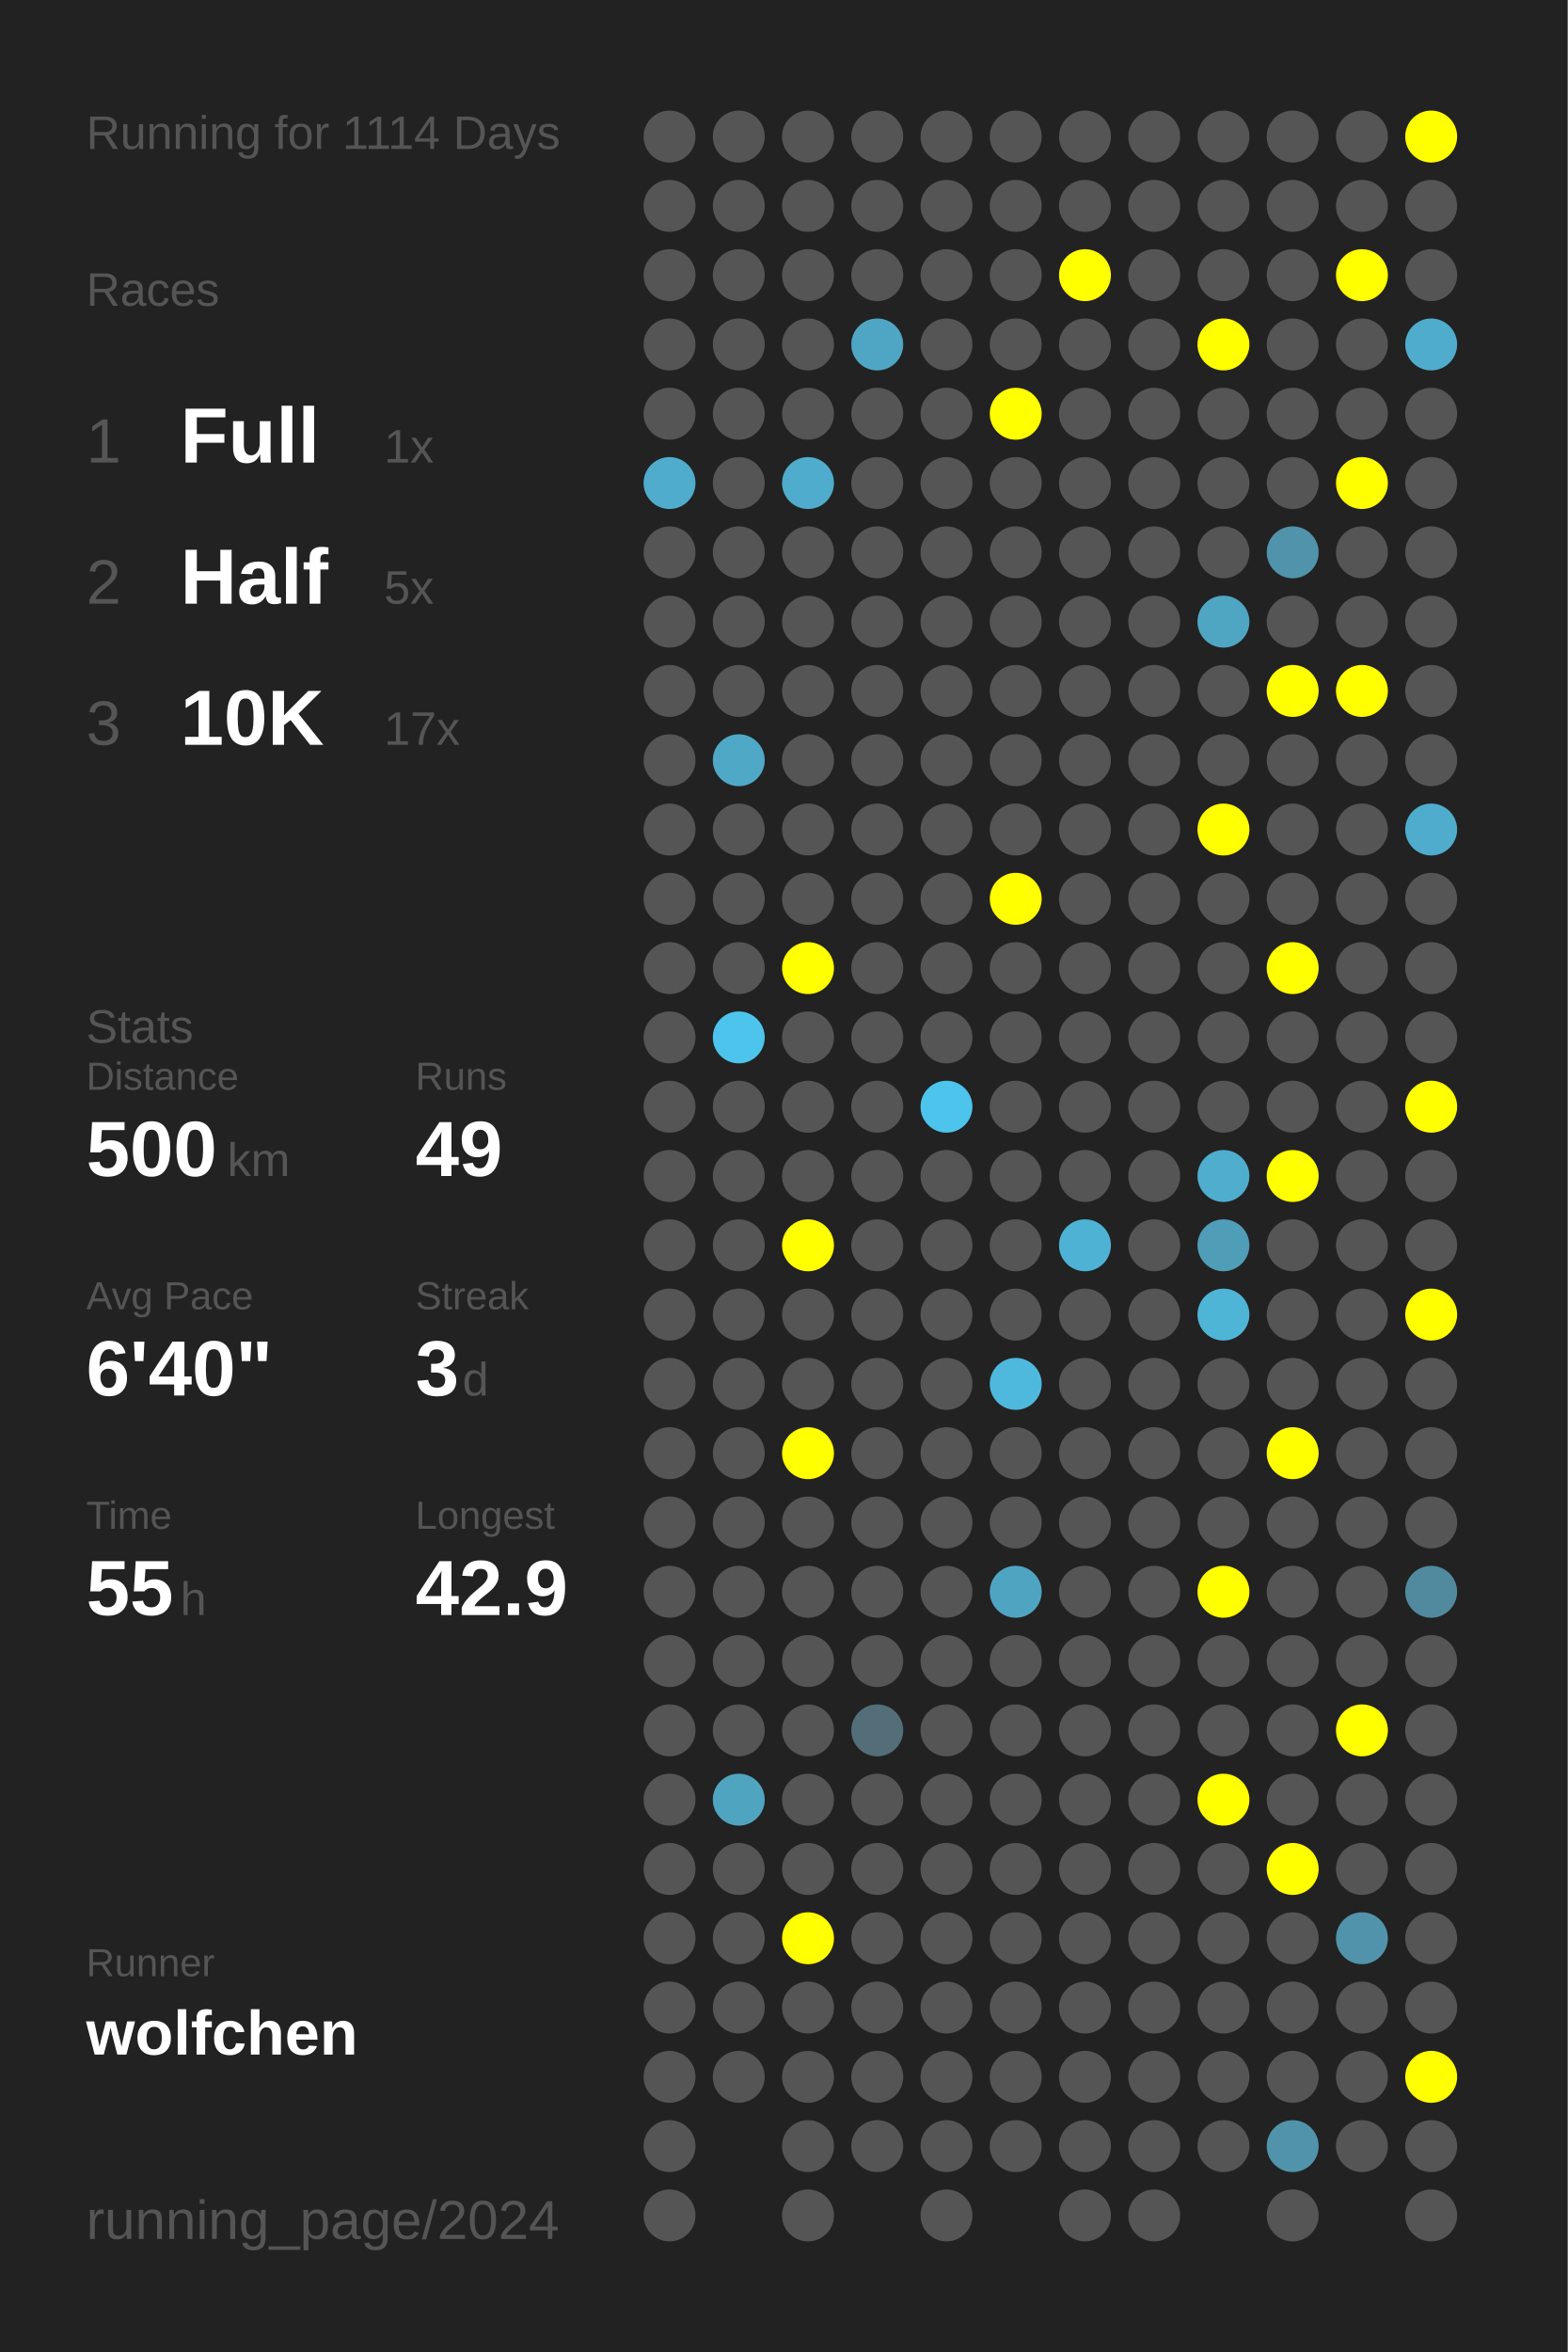
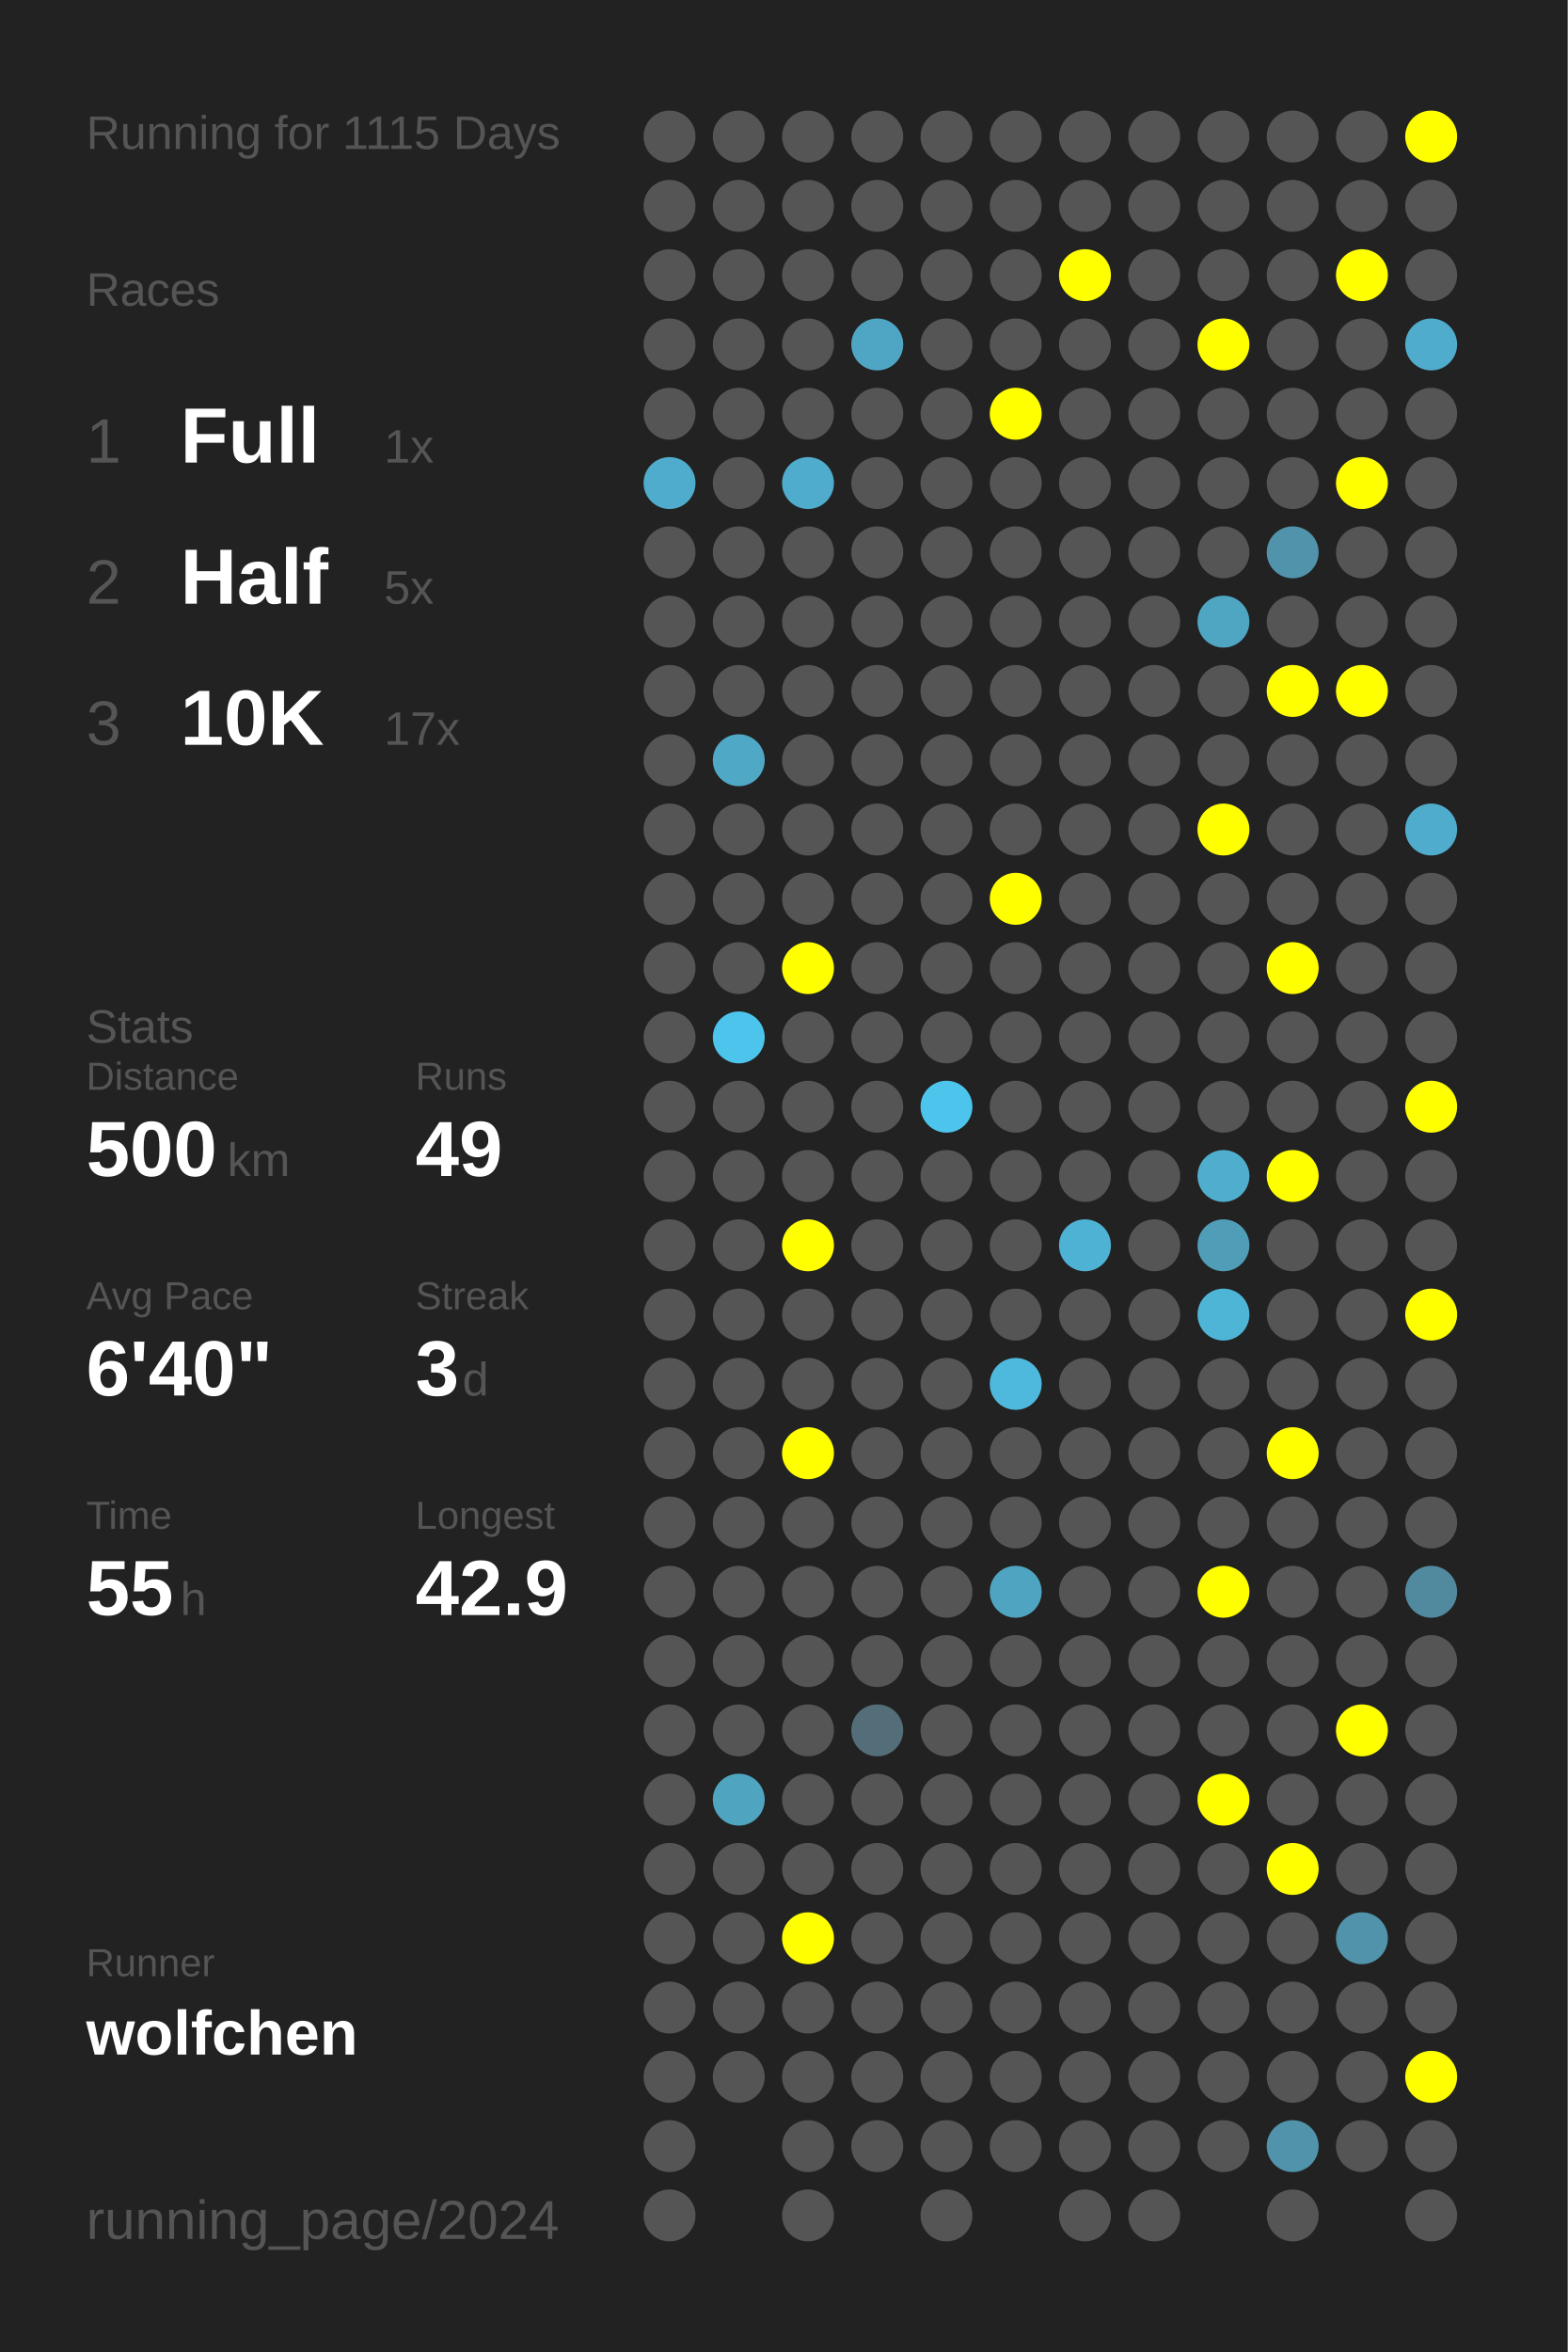
<svg xmlns="http://www.w3.org/2000/svg" baseProfile="full" height="300mm" version="1.1" viewBox="0,0,200,300" width="200mm">
  <defs />
  <rect fill="#222222" height="300" width="200" x="0" y="0" />
-   <text fill="#555555" style="font-size:6px; font-family:Arial;" x="11" y="19">Running for 1114 Days</text>
+   <text fill="#555555" style="font-size:6px; font-family:Arial;" x="11" y="19">Running for 1115 Days</text>
  <text fill="#555555" style="font-size:6px; font-family:Arial;" x="11" y="39">Races</text>
  <text fill="#555555" style="font-size:8px; font-family:Arial;" x="11" y="59">1</text>
  <text fill="#FFFFFF" style="font-size:10px; font-family:Arial; font-weight:bold;" x="23" y="59">Full</text>
  <text fill="#555555" style="font-size:6px; font-family:Arial;" x="49" y="59">1x</text>
  <text fill="#555555" style="font-size:8px; font-family:Arial;" x="11" y="77">2</text>
  <text fill="#FFFFFF" style="font-size:10px; font-family:Arial; font-weight:bold;" x="23" y="77">Half</text>
  <text fill="#555555" style="font-size:6px; font-family:Arial;" x="49" y="77">5x</text>
  <text fill="#555555" style="font-size:8px; font-family:Arial;" x="11" y="95">3</text>
  <text fill="#FFFFFF" style="font-size:10px; font-family:Arial; font-weight:bold;" x="23" y="95">10K</text>
  <text fill="#555555" style="font-size:6px; font-family:Arial;" x="49" y="95">17x</text>
  <text fill="#555555" style="font-size:6px; font-family:Arial;" x="11" y="133">Stats</text>
  <text fill="#555555" style="font-size:5px; font-family:Arial;" x="11" y="139">Distance</text>
  <text fill="#FFFFFF" style="font-size:10px; font-family:Arial; font-weight:bold;" x="11" y="150">500</text>
  <text fill="#555555" style="font-size:6px; font-family:Arial;" x="29" y="150">km</text>
  <text fill="#555555" style="font-size:5px; font-family:Arial;" x="53" y="139">Runs</text>
  <text fill="#FFFFFF" style="font-size:10px; font-family:Arial; font-weight:bold;" x="53" y="150">49</text>
  <text fill="#555555" style="font-size:5px; font-family:Arial;" x="11" y="167">Avg Pace</text>
  <text fill="#FFFFFF" style="font-size:10px; font-family:Arial; font-weight:bold;" x="11" y="178">6'40"</text>
  <text fill="#555555" style="font-size:5px; font-family:Arial;" x="53" y="167">Streak</text>
  <text fill="#FFFFFF" style="font-size:10px; font-family:Arial; font-weight:bold;" x="53" y="178">3</text>
  <text fill="#555555" style="font-size:6px; font-family:Arial;" x="59" y="178">d</text>
  <text fill="#555555" style="font-size:5px; font-family:Arial;" x="11" y="195">Time</text>
  <text fill="#FFFFFF" style="font-size:10px; font-family:Arial; font-weight:bold;" x="11" y="206">55</text>
  <text fill="#555555" style="font-size:6px; font-family:Arial;" x="23" y="206">h</text>
  <text fill="#555555" style="font-size:5px; font-family:Arial;" x="53" y="195">Longest</text>
  <text fill="#FFFFFF" style="font-size:10px; font-family:Arial; font-weight:bold;" x="53" y="206">42.9</text>
  <text fill="#555555" style="font-size:5px; font-family:Arial;" x="11" y="252.065">Runner</text>
  <text fill="#FFFFFF" style="font-size:8px; font-family:Arial; font-weight:bold;" x="11" y="262.065">wolfchen</text>
  <text fill="#555555" style="font-size:7px; font-family:Arial;" x="11" y="285.581">running_page/2024</text>
  <circle cx="85.417" cy="17.419" fill="#555555" r="3.312" />
  <circle cx="85.417" cy="26.258" fill="#555555" r="3.312" />
  <circle cx="85.417" cy="35.097" fill="#555555" r="3.312" />
  <circle cx="85.417" cy="43.935" fill="#555555" r="3.312" />
  <circle cx="85.417" cy="52.774" fill="#555555" r="3.312" />
  <circle cx="85.417" cy="61.613" fill="#4faccc" r="3.312" />
  <circle cx="85.417" cy="70.452" fill="#555555" r="3.312" />
  <circle cx="85.417" cy="79.29" fill="#555555" r="3.312" />
  <circle cx="85.417" cy="88.129" fill="#555555" r="3.312" />
  <circle cx="85.417" cy="96.968" fill="#555555" r="3.312" />
  <circle cx="85.417" cy="105.806" fill="#555555" r="3.312" />
  <circle cx="85.417" cy="114.645" fill="#555555" r="3.312" />
  <circle cx="85.417" cy="123.484" fill="#555555" r="3.312" />
  <circle cx="85.417" cy="132.323" fill="#555555" r="3.312" />
  <circle cx="85.417" cy="141.161" fill="#555555" r="3.312" />
  <circle cx="85.417" cy="150" fill="#555555" r="3.312" />
  <circle cx="85.417" cy="158.839" fill="#555555" r="3.312" />
  <circle cx="85.417" cy="167.677" fill="#555555" r="3.312" />
  <circle cx="85.417" cy="176.516" fill="#555555" r="3.312" />
  <circle cx="85.417" cy="185.355" fill="#555555" r="3.312" />
  <circle cx="85.417" cy="194.194" fill="#555555" r="3.312" />
  <circle cx="85.417" cy="203.032" fill="#555555" r="3.312" />
  <circle cx="85.417" cy="211.871" fill="#555555" r="3.312" />
  <circle cx="85.417" cy="220.71" fill="#555555" r="3.312" />
  <circle cx="85.417" cy="229.548" fill="#555555" r="3.312" />
  <circle cx="85.417" cy="238.387" fill="#555555" r="3.312" />
  <circle cx="85.417" cy="247.226" fill="#555555" r="3.312" />
  <circle cx="85.417" cy="256.065" fill="#555555" r="3.312" />
  <circle cx="85.417" cy="264.903" fill="#555555" r="3.312" />
  <circle cx="85.417" cy="273.742" fill="#555555" r="3.312" />
  <circle cx="85.417" cy="282.581" fill="#555555" r="3.312" />
  <circle cx="94.25" cy="17.419" fill="#555555" r="3.312" />
  <circle cx="94.25" cy="26.258" fill="#555555" r="3.312" />
  <circle cx="94.25" cy="35.097" fill="#555555" r="3.312" />
  <circle cx="94.25" cy="43.935" fill="#555555" r="3.312" />
  <circle cx="94.25" cy="52.774" fill="#555555" r="3.312" />
  <circle cx="94.25" cy="61.613" fill="#555555" r="3.312" />
  <circle cx="94.25" cy="70.452" fill="#555555" r="3.312" />
  <circle cx="94.25" cy="79.29" fill="#555555" r="3.312" />
  <circle cx="94.25" cy="88.129" fill="#555555" r="3.312" />
  <circle cx="94.25" cy="96.968" fill="#4fa8c6" r="3.312" />
  <circle cx="94.25" cy="105.806" fill="#555555" r="3.312" />
  <circle cx="94.25" cy="114.645" fill="#555555" r="3.312" />
  <circle cx="94.25" cy="123.484" fill="#555555" r="3.312" />
  <circle cx="94.25" cy="132.323" fill="#4dc4ec" r="3.312" />
  <circle cx="94.25" cy="141.161" fill="#555555" r="3.312" />
  <circle cx="94.25" cy="150" fill="#555555" r="3.312" />
  <circle cx="94.25" cy="158.839" fill="#555555" r="3.312" />
  <circle cx="94.25" cy="167.677" fill="#555555" r="3.312" />
  <circle cx="94.25" cy="176.516" fill="#555555" r="3.312" />
  <circle cx="94.25" cy="185.355" fill="#555555" r="3.312" />
  <circle cx="94.25" cy="194.194" fill="#555555" r="3.312" />
  <circle cx="94.25" cy="203.032" fill="#555555" r="3.312" />
  <circle cx="94.25" cy="211.871" fill="#555555" r="3.312" />
  <circle cx="94.25" cy="220.71" fill="#555555" r="3.312" />
  <circle cx="94.25" cy="229.548" fill="#4fa4c0" r="3.312" />
  <circle cx="94.25" cy="238.387" fill="#555555" r="3.312" />
  <circle cx="94.25" cy="247.226" fill="#555555" r="3.312" />
  <circle cx="94.25" cy="256.065" fill="#555555" r="3.312" />
  <circle cx="94.25" cy="264.903" fill="#555555" r="3.312" />
  <circle cx="103.083" cy="17.419" fill="#555555" r="3.312" />
  <circle cx="103.083" cy="26.258" fill="#555555" r="3.312" />
  <circle cx="103.083" cy="35.097" fill="#555555" r="3.312" />
  <circle cx="103.083" cy="43.935" fill="#555555" r="3.312" />
  <circle cx="103.083" cy="52.774" fill="#555555" r="3.312" />
  <circle cx="103.083" cy="61.613" fill="#4faccc" r="3.312" />
  <circle cx="103.083" cy="70.452" fill="#555555" r="3.312" />
  <circle cx="103.083" cy="79.29" fill="#555555" r="3.312" />
  <circle cx="103.083" cy="88.129" fill="#555555" r="3.312" />
  <circle cx="103.083" cy="96.968" fill="#555555" r="3.312" />
  <circle cx="103.083" cy="105.806" fill="#555555" r="3.312" />
  <circle cx="103.083" cy="114.645" fill="#555555" r="3.312" />
  <circle cx="103.083" cy="123.484" fill="#FFFF00" r="3.312" />
  <circle cx="103.083" cy="132.323" fill="#555555" r="3.312" />
  <circle cx="103.083" cy="141.161" fill="#555555" r="3.312" />
  <circle cx="103.083" cy="150" fill="#555555" r="3.312" />
  <circle cx="103.083" cy="158.839" fill="#FFFF00" r="3.312" />
  <circle cx="103.083" cy="167.677" fill="#555555" r="3.312" />
  <circle cx="103.083" cy="176.516" fill="#555555" r="3.312" />
  <circle cx="103.083" cy="185.355" fill="#FFFF00" r="3.312" />
  <circle cx="103.083" cy="194.194" fill="#555555" r="3.312" />
  <circle cx="103.083" cy="203.032" fill="#555555" r="3.312" />
  <circle cx="103.083" cy="211.871" fill="#555555" r="3.312" />
  <circle cx="103.083" cy="220.71" fill="#555555" r="3.312" />
  <circle cx="103.083" cy="229.548" fill="#555555" r="3.312" />
  <circle cx="103.083" cy="238.387" fill="#555555" r="3.312" />
  <circle cx="103.083" cy="247.226" fill="#FFFF00" r="3.312" />
  <circle cx="103.083" cy="256.065" fill="#555555" r="3.312" />
  <circle cx="103.083" cy="264.903" fill="#555555" r="3.312" />
  <circle cx="103.083" cy="273.742" fill="#555555" r="3.312" />
  <circle cx="103.083" cy="282.581" fill="#555555" r="3.312" />
  <circle cx="111.917" cy="17.419" fill="#555555" r="3.312" />
  <circle cx="111.917" cy="26.258" fill="#555555" r="3.312" />
  <circle cx="111.917" cy="35.097" fill="#555555" r="3.312" />
  <circle cx="111.917" cy="43.935" fill="#4fa6c4" r="3.312" />
  <circle cx="111.917" cy="52.774" fill="#555555" r="3.312" />
  <circle cx="111.917" cy="61.613" fill="#555555" r="3.312" />
  <circle cx="111.917" cy="70.452" fill="#555555" r="3.312" />
  <circle cx="111.917" cy="79.29" fill="#555555" r="3.312" />
  <circle cx="111.917" cy="88.129" fill="#555555" r="3.312" />
  <circle cx="111.917" cy="96.968" fill="#555555" r="3.312" />
  <circle cx="111.917" cy="105.806" fill="#555555" r="3.312" />
  <circle cx="111.917" cy="114.645" fill="#555555" r="3.312" />
  <circle cx="111.917" cy="123.484" fill="#555555" r="3.312" />
  <circle cx="111.917" cy="132.323" fill="#555555" r="3.312" />
  <circle cx="111.917" cy="141.161" fill="#555555" r="3.312" />
  <circle cx="111.917" cy="150" fill="#555555" r="3.312" />
  <circle cx="111.917" cy="158.839" fill="#555555" r="3.312" />
  <circle cx="111.917" cy="167.677" fill="#555555" r="3.312" />
  <circle cx="111.917" cy="176.516" fill="#555555" r="3.312" />
  <circle cx="111.917" cy="185.355" fill="#555555" r="3.312" />
  <circle cx="111.917" cy="194.194" fill="#555555" r="3.312" />
  <circle cx="111.917" cy="203.032" fill="#555555" r="3.312" />
  <circle cx="111.917" cy="211.871" fill="#555555" r="3.312" />
  <circle cx="111.917" cy="220.71" fill="#536e78" r="3.312" />
  <circle cx="111.917" cy="229.548" fill="#555555" r="3.312" />
  <circle cx="111.917" cy="238.387" fill="#555555" r="3.312" />
  <circle cx="111.917" cy="247.226" fill="#555555" r="3.312" />
  <circle cx="111.917" cy="256.065" fill="#555555" r="3.312" />
  <circle cx="111.917" cy="264.903" fill="#555555" r="3.312" />
  <circle cx="111.917" cy="273.742" fill="#555555" r="3.312" />
  <circle cx="120.75" cy="17.419" fill="#555555" r="3.312" />
  <circle cx="120.75" cy="26.258" fill="#555555" r="3.312" />
  <circle cx="120.75" cy="35.097" fill="#555555" r="3.312" />
  <circle cx="120.75" cy="43.935" fill="#555555" r="3.312" />
  <circle cx="120.75" cy="52.774" fill="#555555" r="3.312" />
  <circle cx="120.75" cy="61.613" fill="#555555" r="3.312" />
  <circle cx="120.75" cy="70.452" fill="#555555" r="3.312" />
  <circle cx="120.75" cy="79.29" fill="#555555" r="3.312" />
  <circle cx="120.75" cy="88.129" fill="#555555" r="3.312" />
  <circle cx="120.75" cy="96.968" fill="#555555" r="3.312" />
  <circle cx="120.75" cy="105.806" fill="#555555" r="3.312" />
  <circle cx="120.75" cy="114.645" fill="#555555" r="3.312" />
  <circle cx="120.75" cy="123.484" fill="#555555" r="3.312" />
  <circle cx="120.75" cy="132.323" fill="#555555" r="3.312" />
  <circle cx="120.75" cy="141.161" fill="#4dc4ec" r="3.312" />
  <circle cx="120.75" cy="150" fill="#555555" r="3.312" />
  <circle cx="120.75" cy="158.839" fill="#555555" r="3.312" />
  <circle cx="120.75" cy="167.677" fill="#555555" r="3.312" />
  <circle cx="120.75" cy="176.516" fill="#555555" r="3.312" />
  <circle cx="120.75" cy="185.355" fill="#555555" r="3.312" />
  <circle cx="120.75" cy="194.194" fill="#555555" r="3.312" />
  <circle cx="120.75" cy="203.032" fill="#555555" r="3.312" />
  <circle cx="120.75" cy="211.871" fill="#555555" r="3.312" />
  <circle cx="120.75" cy="220.71" fill="#555555" r="3.312" />
  <circle cx="120.75" cy="229.548" fill="#555555" r="3.312" />
  <circle cx="120.75" cy="238.387" fill="#555555" r="3.312" />
  <circle cx="120.75" cy="247.226" fill="#555555" r="3.312" />
  <circle cx="120.75" cy="256.065" fill="#555555" r="3.312" />
  <circle cx="120.75" cy="264.903" fill="#555555" r="3.312" />
  <circle cx="120.75" cy="273.742" fill="#555555" r="3.312" />
  <circle cx="120.75" cy="282.581" fill="#555555" r="3.312" />
  <circle cx="129.583" cy="17.419" fill="#555555" r="3.312" />
  <circle cx="129.583" cy="26.258" fill="#555555" r="3.312" />
  <circle cx="129.583" cy="35.097" fill="#555555" r="3.312" />
  <circle cx="129.583" cy="43.935" fill="#555555" r="3.312" />
  <circle cx="129.583" cy="52.774" fill="#FFFF00" r="3.312" />
  <circle cx="129.583" cy="61.613" fill="#555555" r="3.312" />
  <circle cx="129.583" cy="70.452" fill="#555555" r="3.312" />
  <circle cx="129.583" cy="79.29" fill="#555555" r="3.312" />
  <circle cx="129.583" cy="88.129" fill="#555555" r="3.312" />
  <circle cx="129.583" cy="96.968" fill="#555555" r="3.312" />
  <circle cx="129.583" cy="105.806" fill="#555555" r="3.312" />
  <circle cx="129.583" cy="114.645" fill="#FFFF00" r="3.312" />
  <circle cx="129.583" cy="123.484" fill="#555555" r="3.312" />
  <circle cx="129.583" cy="132.323" fill="#555555" r="3.312" />
  <circle cx="129.583" cy="141.161" fill="#555555" r="3.312" />
  <circle cx="129.583" cy="150" fill="#555555" r="3.312" />
  <circle cx="129.583" cy="158.839" fill="#555555" r="3.312" />
  <circle cx="129.583" cy="167.677" fill="#555555" r="3.312" />
  <circle cx="129.583" cy="176.516" fill="#4eb9dd" r="3.312" />
  <circle cx="129.583" cy="185.355" fill="#555555" r="3.312" />
  <circle cx="129.583" cy="194.194" fill="#555555" r="3.312" />
  <circle cx="129.583" cy="203.032" fill="#4fa5c1" r="3.312" />
  <circle cx="129.583" cy="211.871" fill="#555555" r="3.312" />
  <circle cx="129.583" cy="220.71" fill="#555555" r="3.312" />
  <circle cx="129.583" cy="229.548" fill="#555555" r="3.312" />
  <circle cx="129.583" cy="238.387" fill="#555555" r="3.312" />
  <circle cx="129.583" cy="247.226" fill="#555555" r="3.312" />
  <circle cx="129.583" cy="256.065" fill="#555555" r="3.312" />
  <circle cx="129.583" cy="264.903" fill="#555555" r="3.312" />
  <circle cx="129.583" cy="273.742" fill="#555555" r="3.312" />
  <circle cx="138.417" cy="17.419" fill="#555555" r="3.312" />
  <circle cx="138.417" cy="26.258" fill="#555555" r="3.312" />
  <circle cx="138.417" cy="35.097" fill="#FFFF00" r="3.312" />
  <circle cx="138.417" cy="43.935" fill="#555555" r="3.312" />
  <circle cx="138.417" cy="52.774" fill="#555555" r="3.312" />
  <circle cx="138.417" cy="61.613" fill="#555555" r="3.312" />
  <circle cx="138.417" cy="70.452" fill="#555555" r="3.312" />
  <circle cx="138.417" cy="79.29" fill="#555555" r="3.312" />
  <circle cx="138.417" cy="88.129" fill="#555555" r="3.312" />
  <circle cx="138.417" cy="96.968" fill="#555555" r="3.312" />
  <circle cx="138.417" cy="105.806" fill="#555555" r="3.312" />
  <circle cx="138.417" cy="114.645" fill="#555555" r="3.312" />
  <circle cx="138.417" cy="123.484" fill="#555555" r="3.312" />
  <circle cx="138.417" cy="132.323" fill="#555555" r="3.312" />
  <circle cx="138.417" cy="141.161" fill="#555555" r="3.312" />
  <circle cx="138.417" cy="150" fill="#555555" r="3.312" />
  <circle cx="138.417" cy="158.839" fill="#4eb2d4" r="3.312" />
  <circle cx="138.417" cy="167.677" fill="#555555" r="3.312" />
  <circle cx="138.417" cy="176.516" fill="#555555" r="3.312" />
  <circle cx="138.417" cy="185.355" fill="#555555" r="3.312" />
  <circle cx="138.417" cy="194.194" fill="#555555" r="3.312" />
  <circle cx="138.417" cy="203.032" fill="#555555" r="3.312" />
  <circle cx="138.417" cy="211.871" fill="#555555" r="3.312" />
  <circle cx="138.417" cy="220.71" fill="#555555" r="3.312" />
  <circle cx="138.417" cy="229.548" fill="#555555" r="3.312" />
  <circle cx="138.417" cy="238.387" fill="#555555" r="3.312" />
  <circle cx="138.417" cy="247.226" fill="#555555" r="3.312" />
  <circle cx="138.417" cy="256.065" fill="#555555" r="3.312" />
  <circle cx="138.417" cy="264.903" fill="#555555" r="3.312" />
  <circle cx="138.417" cy="273.742" fill="#555555" r="3.312" />
  <circle cx="138.417" cy="282.581" fill="#555555" r="3.312" />
  <circle cx="147.25" cy="17.419" fill="#555555" r="3.312" />
  <circle cx="147.25" cy="26.258" fill="#555555" r="3.312" />
  <circle cx="147.25" cy="35.097" fill="#555555" r="3.312" />
  <circle cx="147.25" cy="43.935" fill="#555555" r="3.312" />
  <circle cx="147.25" cy="52.774" fill="#555555" r="3.312" />
  <circle cx="147.25" cy="61.613" fill="#555555" r="3.312" />
  <circle cx="147.25" cy="70.452" fill="#555555" r="3.312" />
  <circle cx="147.25" cy="79.29" fill="#555555" r="3.312" />
  <circle cx="147.25" cy="88.129" fill="#555555" r="3.312" />
  <circle cx="147.25" cy="96.968" fill="#555555" r="3.312" />
  <circle cx="147.25" cy="105.806" fill="#555555" r="3.312" />
  <circle cx="147.25" cy="114.645" fill="#555555" r="3.312" />
  <circle cx="147.25" cy="123.484" fill="#555555" r="3.312" />
  <circle cx="147.25" cy="132.323" fill="#555555" r="3.312" />
  <circle cx="147.25" cy="141.161" fill="#555555" r="3.312" />
  <circle cx="147.25" cy="150" fill="#555555" r="3.312" />
  <circle cx="147.25" cy="158.839" fill="#555555" r="3.312" />
  <circle cx="147.25" cy="167.677" fill="#555555" r="3.312" />
  <circle cx="147.25" cy="176.516" fill="#555555" r="3.312" />
  <circle cx="147.25" cy="185.355" fill="#555555" r="3.312" />
  <circle cx="147.25" cy="194.194" fill="#555555" r="3.312" />
  <circle cx="147.25" cy="203.032" fill="#555555" r="3.312" />
  <circle cx="147.25" cy="211.871" fill="#555555" r="3.312" />
  <circle cx="147.25" cy="220.71" fill="#555555" r="3.312" />
  <circle cx="147.25" cy="229.548" fill="#555555" r="3.312" />
  <circle cx="147.25" cy="238.387" fill="#555555" r="3.312" />
  <circle cx="147.25" cy="247.226" fill="#555555" r="3.312" />
  <circle cx="147.25" cy="256.065" fill="#555555" r="3.312" />
  <circle cx="147.25" cy="264.903" fill="#555555" r="3.312" />
  <circle cx="147.25" cy="273.742" fill="#555555" r="3.312" />
  <circle cx="147.25" cy="282.581" fill="#555555" r="3.312" />
  <circle cx="156.083" cy="17.419" fill="#555555" r="3.312" />
  <circle cx="156.083" cy="26.258" fill="#555555" r="3.312" />
  <circle cx="156.083" cy="35.097" fill="#555555" r="3.312" />
  <circle cx="156.083" cy="43.935" fill="#FFFF00" r="3.312" />
  <circle cx="156.083" cy="52.774" fill="#555555" r="3.312" />
  <circle cx="156.083" cy="61.613" fill="#555555" r="3.312" />
  <circle cx="156.083" cy="70.452" fill="#555555" r="3.312" />
  <circle cx="156.083" cy="79.29" fill="#4fa6c3" r="3.312" />
  <circle cx="156.083" cy="88.129" fill="#555555" r="3.312" />
  <circle cx="156.083" cy="96.968" fill="#555555" r="3.312" />
  <circle cx="156.083" cy="105.806" fill="#FFFF00" r="3.312" />
  <circle cx="156.083" cy="114.645" fill="#555555" r="3.312" />
  <circle cx="156.083" cy="123.484" fill="#555555" r="3.312" />
  <circle cx="156.083" cy="132.323" fill="#555555" r="3.312" />
  <circle cx="156.083" cy="141.161" fill="#555555" r="3.312" />
  <circle cx="156.083" cy="150" fill="#4fadcd" r="3.312" />
  <circle cx="156.083" cy="158.839" fill="#509db7" r="3.312" />
  <circle cx="156.083" cy="167.677" fill="#4eb5d7" r="3.312" />
  <circle cx="156.083" cy="176.516" fill="#555555" r="3.312" />
  <circle cx="156.083" cy="185.355" fill="#555555" r="3.312" />
  <circle cx="156.083" cy="194.194" fill="#555555" r="3.312" />
  <circle cx="156.083" cy="203.032" fill="#FFFF00" r="3.312" />
  <circle cx="156.083" cy="211.871" fill="#555555" r="3.312" />
  <circle cx="156.083" cy="220.71" fill="#555555" r="3.312" />
  <circle cx="156.083" cy="229.548" fill="#FFFF00" r="3.312" />
  <circle cx="156.083" cy="238.387" fill="#555555" r="3.312" />
  <circle cx="156.083" cy="247.226" fill="#555555" r="3.312" />
  <circle cx="156.083" cy="256.065" fill="#555555" r="3.312" />
  <circle cx="156.083" cy="264.903" fill="#555555" r="3.312" />
  <circle cx="156.083" cy="273.742" fill="#555555" r="3.312" />
  <circle cx="164.917" cy="17.419" fill="#555555" r="3.312" />
  <circle cx="164.917" cy="26.258" fill="#555555" r="3.312" />
  <circle cx="164.917" cy="35.097" fill="#555555" r="3.312" />
  <circle cx="164.917" cy="43.935" fill="#555555" r="3.312" />
  <circle cx="164.917" cy="52.774" fill="#555555" r="3.312" />
  <circle cx="164.917" cy="61.613" fill="#555555" r="3.312" />
  <circle cx="164.917" cy="70.452" fill="#5093aa" r="3.312" />
  <circle cx="164.917" cy="79.29" fill="#555555" r="3.312" />
  <circle cx="164.917" cy="88.129" fill="#FFFF00" r="3.312" />
  <circle cx="164.917" cy="96.968" fill="#555555" r="3.312" />
  <circle cx="164.917" cy="105.806" fill="#555555" r="3.312" />
  <circle cx="164.917" cy="114.645" fill="#555555" r="3.312" />
  <circle cx="164.917" cy="123.484" fill="#FFFF00" r="3.312" />
  <circle cx="164.917" cy="132.323" fill="#555555" r="3.312" />
  <circle cx="164.917" cy="141.161" fill="#555555" r="3.312" />
  <circle cx="164.917" cy="150" fill="#FFFF00" r="3.312" />
  <circle cx="164.917" cy="158.839" fill="#555555" r="3.312" />
  <circle cx="164.917" cy="167.677" fill="#555555" r="3.312" />
  <circle cx="164.917" cy="176.516" fill="#555555" r="3.312" />
  <circle cx="164.917" cy="185.355" fill="#FFFF00" r="3.312" />
  <circle cx="164.917" cy="194.194" fill="#555555" r="3.312" />
  <circle cx="164.917" cy="203.032" fill="#555555" r="3.312" />
  <circle cx="164.917" cy="211.871" fill="#555555" r="3.312" />
  <circle cx="164.917" cy="220.71" fill="#555555" r="3.312" />
  <circle cx="164.917" cy="229.548" fill="#555555" r="3.312" />
  <circle cx="164.917" cy="238.387" fill="#FFFF00" r="3.312" />
  <circle cx="164.917" cy="247.226" fill="#555555" r="3.312" />
  <circle cx="164.917" cy="256.065" fill="#555555" r="3.312" />
  <circle cx="164.917" cy="264.903" fill="#555555" r="3.312" />
  <circle cx="164.917" cy="273.742" fill="#5093aa" r="3.312" />
  <circle cx="164.917" cy="282.581" fill="#555555" r="3.312" />
  <circle cx="173.75" cy="17.419" fill="#555555" r="3.312" />
  <circle cx="173.75" cy="26.258" fill="#555555" r="3.312" />
  <circle cx="173.75" cy="35.097" fill="#FFFF00" r="3.312" />
  <circle cx="173.75" cy="43.935" fill="#555555" r="3.312" />
  <circle cx="173.75" cy="52.774" fill="#555555" r="3.312" />
  <circle cx="173.75" cy="61.613" fill="#FFFF00" r="3.312" />
  <circle cx="173.75" cy="70.452" fill="#555555" r="3.312" />
  <circle cx="173.75" cy="79.29" fill="#555555" r="3.312" />
  <circle cx="173.75" cy="88.129" fill="#FFFF00" r="3.312" />
  <circle cx="173.75" cy="96.968" fill="#555555" r="3.312" />
  <circle cx="173.75" cy="105.806" fill="#555555" r="3.312" />
  <circle cx="173.75" cy="114.645" fill="#555555" r="3.312" />
  <circle cx="173.75" cy="123.484" fill="#555555" r="3.312" />
  <circle cx="173.75" cy="132.323" fill="#555555" r="3.312" />
  <circle cx="173.75" cy="141.161" fill="#555555" r="3.312" />
  <circle cx="173.75" cy="150" fill="#555555" r="3.312" />
  <circle cx="173.75" cy="158.839" fill="#555555" r="3.312" />
  <circle cx="173.75" cy="167.677" fill="#555555" r="3.312" />
  <circle cx="173.75" cy="176.516" fill="#555555" r="3.312" />
  <circle cx="173.75" cy="185.355" fill="#555555" r="3.312" />
  <circle cx="173.75" cy="194.194" fill="#555555" r="3.312" />
  <circle cx="173.75" cy="203.032" fill="#555555" r="3.312" />
  <circle cx="173.75" cy="211.871" fill="#555555" r="3.312" />
  <circle cx="173.75" cy="220.71" fill="#FFFF00" r="3.312" />
  <circle cx="173.75" cy="229.548" fill="#555555" r="3.312" />
  <circle cx="173.75" cy="238.387" fill="#555555" r="3.312" />
  <circle cx="173.75" cy="247.226" fill="#5093aa" r="3.312" />
  <circle cx="173.75" cy="256.065" fill="#555555" r="3.312" />
  <circle cx="173.75" cy="264.903" fill="#555555" r="3.312" />
  <circle cx="173.75" cy="273.742" fill="#555555" r="3.312" />
  <circle cx="182.583" cy="17.419" fill="#FFFF00" r="3.312" />
  <circle cx="182.583" cy="26.258" fill="#555555" r="3.312" />
  <circle cx="182.583" cy="35.097" fill="#555555" r="3.312" />
  <circle cx="182.583" cy="43.935" fill="#4faccc" r="3.312" />
  <circle cx="182.583" cy="52.774" fill="#555555" r="3.312" />
  <circle cx="182.583" cy="61.613" fill="#555555" r="3.312" />
  <circle cx="182.583" cy="70.452" fill="#555555" r="3.312" />
  <circle cx="182.583" cy="79.29" fill="#555555" r="3.312" />
  <circle cx="182.583" cy="88.129" fill="#555555" r="3.312" />
  <circle cx="182.583" cy="96.968" fill="#555555" r="3.312" />
  <circle cx="182.583" cy="105.806" fill="#4faccc" r="3.312" />
  <circle cx="182.583" cy="114.645" fill="#555555" r="3.312" />
  <circle cx="182.583" cy="123.484" fill="#555555" r="3.312" />
  <circle cx="182.583" cy="132.323" fill="#555555" r="3.312" />
  <circle cx="182.583" cy="141.161" fill="#FFFF00" r="3.312" />
  <circle cx="182.583" cy="150" fill="#555555" r="3.312" />
  <circle cx="182.583" cy="158.839" fill="#555555" r="3.312" />
  <circle cx="182.583" cy="167.677" fill="#FFFF00" r="3.312" />
  <circle cx="182.583" cy="176.516" fill="#555555" r="3.312" />
  <circle cx="182.583" cy="185.355" fill="#555555" r="3.312" />
  <circle cx="182.583" cy="194.194" fill="#555555" r="3.312" />
  <circle cx="182.583" cy="203.032" fill="#518a9e" r="3.312" />
  <circle cx="182.583" cy="211.871" fill="#555555" r="3.312" />
  <circle cx="182.583" cy="220.71" fill="#555555" r="3.312" />
  <circle cx="182.583" cy="229.548" fill="#555555" r="3.312" />
  <circle cx="182.583" cy="238.387" fill="#555555" r="3.312" />
  <circle cx="182.583" cy="247.226" fill="#555555" r="3.312" />
  <circle cx="182.583" cy="256.065" fill="#555555" r="3.312" />
  <circle cx="182.583" cy="264.903" fill="#FFFF00" r="3.312" />
  <circle cx="182.583" cy="273.742" fill="#555555" r="3.312" />
  <circle cx="182.583" cy="282.581" fill="#555555" r="3.312" />
</svg>
